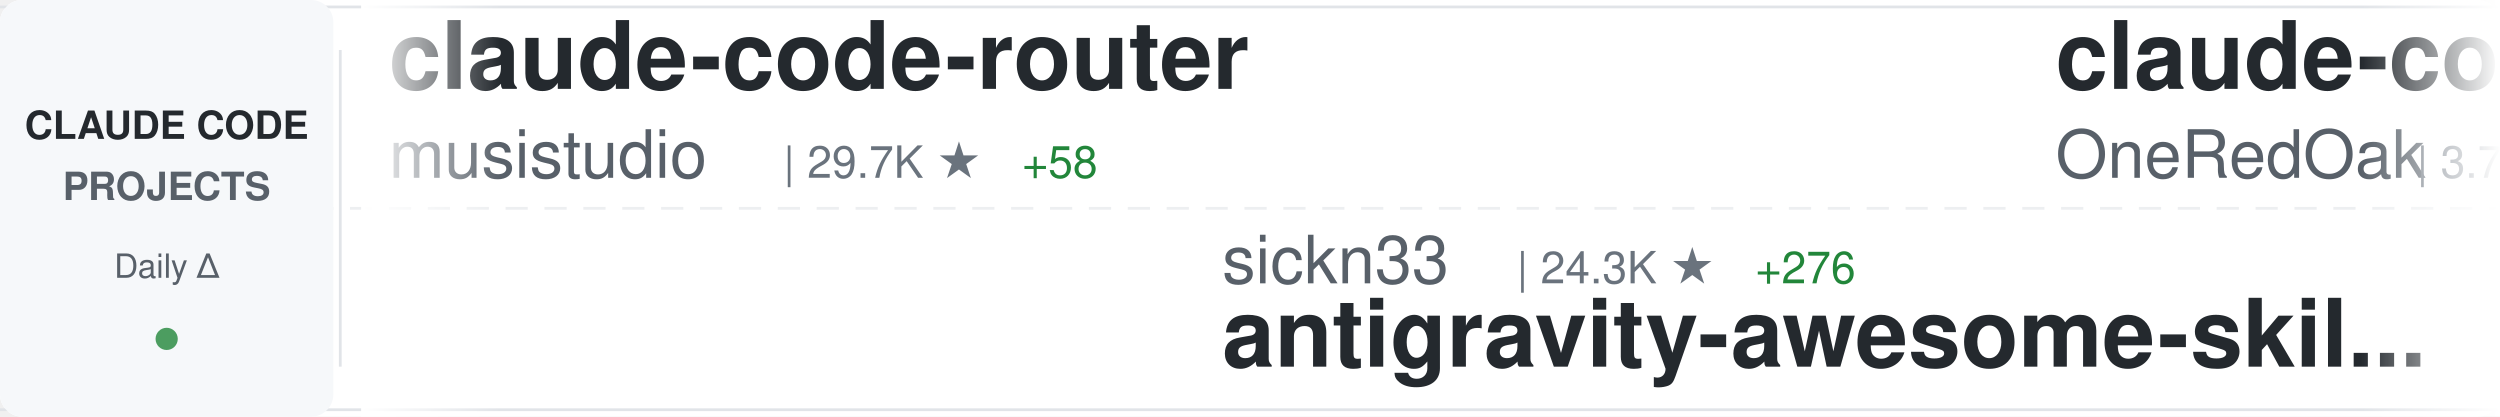
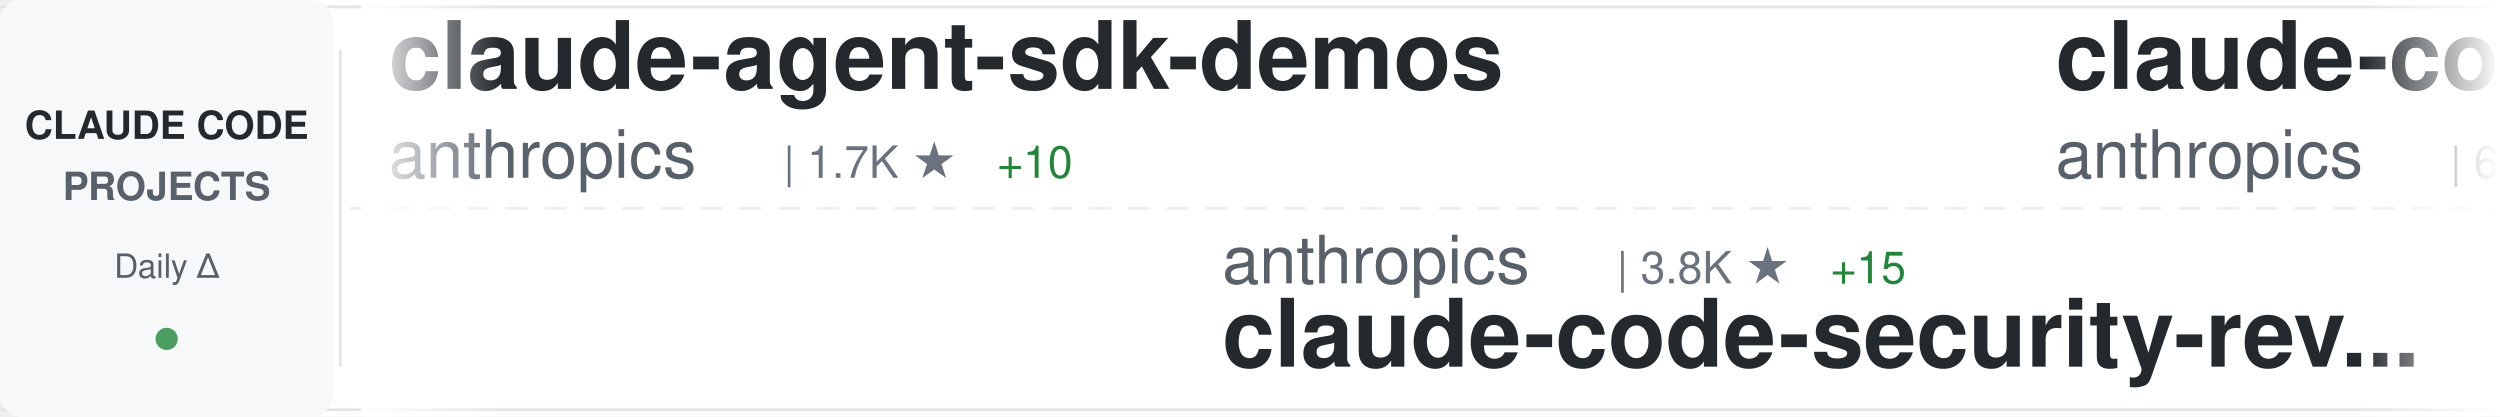
<svg xmlns="http://www.w3.org/2000/svg" width="900" height="150">
  <defs>
    <linearGradient id="awesomeLeftFade" x1="0%" y1="0%" x2="100%" y2="0%">
      <stop offset="0%" style="stop-color:#ffffff;stop-opacity:1" />
      <stop offset="100%" style="stop-color:#ffffff;stop-opacity:0" />
    </linearGradient>
    <linearGradient id="awesomeRightFade" x1="0%" y1="0%" x2="100%" y2="0%">
      <stop offset="0%" style="stop-color:#ffffff;stop-opacity:0" />
      <stop offset="100%" style="stop-color:#ffffff;stop-opacity:1" />
    </linearGradient>
  </defs>
  <rect width="900" height="150" fill="#ffffff" rx="8" />
  <rect x="0" y="2" width="900" height="1" fill="#e1e4e8" />
  <rect x="0" y="147" width="900" height="1" fill="#e1e4e8" />
  <line x1="0" y1="75" x2="900" y2="75" stroke="#e1e4e8" stroke-width="1" stroke-dasharray="8 6" opacity="0.6" />
  <rect x="0" y="0" width="120" height="150" fill="#f6f8fa" rx="8" />
  <text x="60" y="50" font-family="-apple-system, BlinkMacSystemFont, 'Segoe UI', Helvetica, Arial, sans-serif" font-size="14" font-weight="600" fill="#24292e" text-anchor="middle">CLAUDE CODE</text>
  <text x="60" y="72" font-family="-apple-system, BlinkMacSystemFont, 'Segoe UI', Helvetica, Arial, sans-serif" font-size="14" font-weight="600" fill="#586069" text-anchor="middle">PROJECTS</text>
  <text x="60" y="100" font-family="-apple-system, BlinkMacSystemFont, 'Segoe UI', Helvetica, Arial, sans-serif" font-size="12" font-weight="500" fill="#586069" text-anchor="middle">Daily Δ</text>
  <circle cx="60" cy="122" r="4" fill="#22863a" opacity="0.8" />
  <rect x="122" y="18" width="1" height="114" fill="#e1e4e8" />
  <clipPath id="awesomeTickerClip">
    <rect x="130" y="0" width="770" height="150" />
  </clipPath>
  <g clip-path="url(#awesomeTickerClip)">
    <g id="awesomeTickerItems">
      <animateTransform attributeName="transform" attributeType="XML" type="translate" from="0 0" to="-3000 0" dur="54s" repeatCount="indefinite" />
      <g transform="translate(0, 0)">
+         <text x="140" y="32" font-family="-apple-system, BlinkMacSystemFont, 'Segoe UI', Helvetica, Arial, sans-serif" font-size="34" font-weight="600" fill="#24292e">claude-agent-sdk-demos</text>
+         <text x="140" y="64" font-family="-apple-system, BlinkMacSystemFont, 'Segoe UI', Helvetica, Arial, sans-serif" font-size="24" font-weight="400" fill="#586069">anthropics</text>
+         <text x="282" y="64" font-family="-apple-system, BlinkMacSystemFont, 'Segoe UI', Helvetica, Arial, sans-serif" font-size="16" font-weight="500" fill="#6a737d">| 1.7K ★</text>
+         <text x="359" y="64" font-family="-apple-system, BlinkMacSystemFont, 'Segoe UI', Helvetica, Arial, sans-serif" font-size="16" font-weight="500" fill="#22863a"> +10</text>
+       </g>
+       <g transform="translate(300, 0)">
+         <text x="140" y="102" font-family="-apple-system, BlinkMacSystemFont, 'Segoe UI', Helvetica, Arial, sans-serif" font-size="24" font-weight="400" fill="#586069">anthropics</text>
+         <text x="282" y="102" font-family="-apple-system, BlinkMacSystemFont, 'Segoe UI', Helvetica, Arial, sans-serif" font-size="16" font-weight="500" fill="#6a737d">| 3.8K ★</text>
+         <text x="359" y="102" font-family="-apple-system, BlinkMacSystemFont, 'Segoe UI', Helvetica, Arial, sans-serif" font-size="16" font-weight="500" fill="#22863a"> +15</text>
+         <text x="140" y="132" font-family="-apple-system, BlinkMacSystemFont, 'Segoe UI', Helvetica, Arial, sans-serif" font-size="34" font-weight="600" fill="#24292e">claude-code-security-rev...</text>
+       </g>
+       <g transform="translate(600, 0)">
+         <text x="140" y="32" font-family="-apple-system, BlinkMacSystemFont, 'Segoe UI', Helvetica, Arial, sans-serif" font-size="34" font-weight="600" fill="#24292e">claude-code-action</text>
+         <text x="140" y="64" font-family="-apple-system, BlinkMacSystemFont, 'Segoe UI', Helvetica, Arial, sans-serif" font-size="24" font-weight="400" fill="#586069">anthropics</text>
+         <text x="282" y="64" font-family="-apple-system, BlinkMacSystemFont, 'Segoe UI', Helvetica, Arial, sans-serif" font-size="16" font-weight="500" fill="#6a737d">| 6.3K ★</text>
+         <text x="359" y="64" font-family="-apple-system, BlinkMacSystemFont, 'Segoe UI', Helvetica, Arial, sans-serif" font-size="16" font-weight="500" fill="#22863a"> +23</text>
+       </g>
+       <g transform="translate(900, 0)">
+         <text x="140" y="102" font-family="-apple-system, BlinkMacSystemFont, 'Segoe UI', Helvetica, Arial, sans-serif" font-size="24" font-weight="400" fill="#586069">BloopAI</text>
+         <text x="246" y="102" font-family="-apple-system, BlinkMacSystemFont, 'Segoe UI', Helvetica, Arial, sans-serif" font-size="16" font-weight="500" fill="#6a737d">| 23.2K ★</text>
+         <text x="332" y="102" font-family="-apple-system, BlinkMacSystemFont, 'Segoe UI', Helvetica, Arial, sans-serif" font-size="16" font-weight="500" fill="#22863a"> +51</text>
+         <text x="140" y="132" font-family="-apple-system, BlinkMacSystemFont, 'Segoe UI', Helvetica, Arial, sans-serif" font-size="34" font-weight="600" fill="#24292e">vibe-kanban</text>
+       </g>
+       <g transform="translate(1200, 0)">
        <text x="140" y="32" font-family="-apple-system, BlinkMacSystemFont, 'Segoe UI', Helvetica, Arial, sans-serif" font-size="34" font-weight="600" fill="#24292e">claude-code-router</text>
        <text x="140" y="64" font-family="-apple-system, BlinkMacSystemFont, 'Segoe UI', Helvetica, Arial, sans-serif" font-size="24" font-weight="400" fill="#586069">musistudio</text>
        <text x="282" y="64" font-family="-apple-system, BlinkMacSystemFont, 'Segoe UI', Helvetica, Arial, sans-serif" font-size="16" font-weight="500" fill="#6a737d">| 29.7K ★</text>
-         <text x="368" y="64" font-family="-apple-system, BlinkMacSystemFont, 'Segoe UI', Helvetica, Arial, sans-serif" font-size="16" font-weight="500" fill="#22863a"> +58</text>
-       </g>
-       <g transform="translate(300, 0)">
-         <text x="140" y="102" font-family="-apple-system, BlinkMacSystemFont, 'Segoe UI', Helvetica, Arial, sans-serif" font-size="24" font-weight="400" fill="#586069">sickn33</text>
-         <text x="246" y="102" font-family="-apple-system, BlinkMacSystemFont, 'Segoe UI', Helvetica, Arial, sans-serif" font-size="16" font-weight="500" fill="#6a737d">| 24.3K ★</text>
-         <text x="332" y="102" font-family="-apple-system, BlinkMacSystemFont, 'Segoe UI', Helvetica, Arial, sans-serif" font-size="16" font-weight="500" fill="#22863a"> +276</text>
-         <text x="140" y="132" font-family="-apple-system, BlinkMacSystemFont, 'Segoe UI', Helvetica, Arial, sans-serif" font-size="34" font-weight="600" fill="#24292e">antigravity-awesome-skil...</text>
-       </g>
-       <g transform="translate(600, 0)">
-         <text x="140" y="32" font-family="-apple-system, BlinkMacSystemFont, 'Segoe UI', Helvetica, Arial, sans-serif" font-size="34" font-weight="600" fill="#24292e">claude-code-workflows</text>
-         <text x="140" y="64" font-family="-apple-system, BlinkMacSystemFont, 'Segoe UI', Helvetica, Arial, sans-serif" font-size="24" font-weight="400" fill="#586069">OneRedOak</text>
-         <text x="270" y="64" font-family="-apple-system, BlinkMacSystemFont, 'Segoe UI', Helvetica, Arial, sans-serif" font-size="16" font-weight="500" fill="#6a737d">| 3.7K ★</text>
-         <text x="347" y="64" font-family="-apple-system, BlinkMacSystemFont, 'Segoe UI', Helvetica, Arial, sans-serif" font-size="16" font-weight="500" fill="#22863a"> +7</text>
-       </g>
-       <g transform="translate(900, 0)">
-         <text x="140" y="102" font-family="-apple-system, BlinkMacSystemFont, 'Segoe UI', Helvetica, Arial, sans-serif" font-size="24" font-weight="400" fill="#586069">andrepimenta</text>
-         <text x="306" y="102" font-family="-apple-system, BlinkMacSystemFont, 'Segoe UI', Helvetica, Arial, sans-serif" font-size="16" font-weight="500" fill="#6a737d">| 1.0K ★</text>
-         <text x="383" y="102" font-family="-apple-system, BlinkMacSystemFont, 'Segoe UI', Helvetica, Arial, sans-serif" font-size="16" font-weight="500" fill="#22863a"> +2</text>
-         <text x="140" y="132" font-family="-apple-system, BlinkMacSystemFont, 'Segoe UI', Helvetica, Arial, sans-serif" font-size="34" font-weight="600" fill="#24292e">claude-code-chat</text>
-       </g>
-       <g transform="translate(1200, 0)">
-         <text x="140" y="32" font-family="-apple-system, BlinkMacSystemFont, 'Segoe UI', Helvetica, Arial, sans-serif" font-size="34" font-weight="600" fill="#24292e">claude-code-mcp</text>
-         <text x="140" y="64" font-family="-apple-system, BlinkMacSystemFont, 'Segoe UI', Helvetica, Arial, sans-serif" font-size="24" font-weight="400" fill="#586069">steipete</text>
-         <text x="258" y="64" font-family="-apple-system, BlinkMacSystemFont, 'Segoe UI', Helvetica, Arial, sans-serif" font-size="16" font-weight="500" fill="#6a737d">| 1.2K ★</text>
-         <text x="335" y="64" font-family="-apple-system, BlinkMacSystemFont, 'Segoe UI', Helvetica, Arial, sans-serif" font-size="16" font-weight="500" fill="#22863a"> +2</text>
+         <text x="368" y="64" font-family="-apple-system, BlinkMacSystemFont, 'Segoe UI', Helvetica, Arial, sans-serif" font-size="16" font-weight="500" fill="#22863a"> +61</text>
      </g>
      <g transform="translate(1500, 0)">
-         <text x="140" y="102" font-family="-apple-system, BlinkMacSystemFont, 'Segoe UI', Helvetica, Arial, sans-serif" font-size="24" font-weight="400" fill="#586069">Piebald-AI</text>
-         <text x="282" y="102" font-family="-apple-system, BlinkMacSystemFont, 'Segoe UI', Helvetica, Arial, sans-serif" font-size="16" font-weight="500" fill="#6a737d">| 5.9K ★</text>
-         <text x="359" y="102" font-family="-apple-system, BlinkMacSystemFont, 'Segoe UI', Helvetica, Arial, sans-serif" font-size="16" font-weight="500" fill="#22863a"> +38</text>
-         <text x="140" y="132" font-family="-apple-system, BlinkMacSystemFont, 'Segoe UI', Helvetica, Arial, sans-serif" font-size="34" font-weight="600" fill="#24292e">claude-code-system-promp...</text>
+         <text x="140" y="102" font-family="-apple-system, BlinkMacSystemFont, 'Segoe UI', Helvetica, Arial, sans-serif" font-size="24" font-weight="400" fill="#586069">Yuyz0112</text>
+         <text x="258" y="102" font-family="-apple-system, BlinkMacSystemFont, 'Segoe UI', Helvetica, Arial, sans-serif" font-size="16" font-weight="500" fill="#6a737d">| 2.2K ★</text>
+         <text x="335" y="102" font-family="-apple-system, BlinkMacSystemFont, 'Segoe UI', Helvetica, Arial, sans-serif" font-size="16" font-weight="500" fill="#22863a"> +2</text>
+         <text x="140" y="132" font-family="-apple-system, BlinkMacSystemFont, 'Segoe UI', Helvetica, Arial, sans-serif" font-size="34" font-weight="600" fill="#24292e">claude-code-reverse</text>
      </g>
      <g transform="translate(1800, 0)">
-         <text x="140" y="32" font-family="-apple-system, BlinkMacSystemFont, 'Segoe UI', Helvetica, Arial, sans-serif" font-size="34" font-weight="600" fill="#24292e">claude-code-base-action</text>
-         <text x="140" y="64" font-family="-apple-system, BlinkMacSystemFont, 'Segoe UI', Helvetica, Arial, sans-serif" font-size="24" font-weight="400" fill="#586069">anthropics</text>
-         <text x="282" y="64" font-family="-apple-system, BlinkMacSystemFont, 'Segoe UI', Helvetica, Arial, sans-serif" font-size="16" font-weight="500" fill="#6a737d">| 606 ★</text>
-         <text x="350" y="64" font-family="-apple-system, BlinkMacSystemFont, 'Segoe UI', Helvetica, Arial, sans-serif" font-size="16" font-weight="500" fill="#22863a"> +3</text>
+         <text x="140" y="32" font-family="-apple-system, BlinkMacSystemFont, 'Segoe UI', Helvetica, Arial, sans-serif" font-size="34" font-weight="600" fill="#24292e">claude-code-tips</text>
+         <text x="140" y="64" font-family="-apple-system, BlinkMacSystemFont, 'Segoe UI', Helvetica, Arial, sans-serif" font-size="24" font-weight="400" fill="#586069">ykdojo</text>
+         <text x="234" y="64" font-family="-apple-system, BlinkMacSystemFont, 'Segoe UI', Helvetica, Arial, sans-serif" font-size="16" font-weight="500" fill="#6a737d">| 4.5K ★</text>
+         <text x="311" y="64" font-family="-apple-system, BlinkMacSystemFont, 'Segoe UI', Helvetica, Arial, sans-serif" font-size="16" font-weight="500" fill="#22863a"> +27</text>
      </g>
      <g transform="translate(2100, 0)">
-         <text x="140" y="102" font-family="-apple-system, BlinkMacSystemFont, 'Segoe UI', Helvetica, Arial, sans-serif" font-size="24" font-weight="400" fill="#586069">ccplugins</text>
-         <text x="270" y="102" font-family="-apple-system, BlinkMacSystemFont, 'Segoe UI', Helvetica, Arial, sans-serif" font-size="16" font-weight="500" fill="#6a737d">| 624 ★</text>
-         <text x="338" y="102" font-family="-apple-system, BlinkMacSystemFont, 'Segoe UI', Helvetica, Arial, sans-serif" font-size="16" font-weight="500" fill="#22863a"> +3</text>
-         <text x="140" y="132" font-family="-apple-system, BlinkMacSystemFont, 'Segoe UI', Helvetica, Arial, sans-serif" font-size="34" font-weight="600" fill="#24292e">awesome-claude-code-plug...</text>
+         <text x="140" y="102" font-family="-apple-system, BlinkMacSystemFont, 'Segoe UI', Helvetica, Arial, sans-serif" font-size="24" font-weight="400" fill="#586069">catlog22</text>
+         <text x="258" y="102" font-family="-apple-system, BlinkMacSystemFont, 'Segoe UI', Helvetica, Arial, sans-serif" font-size="16" font-weight="500" fill="#6a737d">| 1.5K ★</text>
+         <text x="335" y="102" font-family="-apple-system, BlinkMacSystemFont, 'Segoe UI', Helvetica, Arial, sans-serif" font-size="16" font-weight="500" fill="#22863a"> +5</text>
+         <text x="140" y="132" font-family="-apple-system, BlinkMacSystemFont, 'Segoe UI', Helvetica, Arial, sans-serif" font-size="34" font-weight="600" fill="#24292e">Claude-Code-Workflow</text>
      </g>
      <g transform="translate(2400, 0)">
-         <text x="140" y="32" font-family="-apple-system, BlinkMacSystemFont, 'Segoe UI', Helvetica, Arial, sans-serif" font-size="34" font-weight="600" fill="#24292e">oh-my-openagent</text>
-         <text x="140" y="64" font-family="-apple-system, BlinkMacSystemFont, 'Segoe UI', Helvetica, Arial, sans-serif" font-size="24" font-weight="400" fill="#586069">code-yeongyu</text>
-         <text x="306" y="64" font-family="-apple-system, BlinkMacSystemFont, 'Segoe UI', Helvetica, Arial, sans-serif" font-size="16" font-weight="500" fill="#6a737d">| 40.0K ★</text>
-         <text x="392" y="64" font-family="-apple-system, BlinkMacSystemFont, 'Segoe UI', Helvetica, Arial, sans-serif" font-size="16" font-weight="500" fill="#22863a"> +234</text>
+         <text x="140" y="32" font-family="-apple-system, BlinkMacSystemFont, 'Segoe UI', Helvetica, Arial, sans-serif" font-size="34" font-weight="600" fill="#24292e">claude-code-proxy</text>
+         <text x="140" y="64" font-family="-apple-system, BlinkMacSystemFont, 'Segoe UI', Helvetica, Arial, sans-serif" font-size="24" font-weight="400" fill="#586069">fuergaosi233</text>
+         <text x="306" y="64" font-family="-apple-system, BlinkMacSystemFont, 'Segoe UI', Helvetica, Arial, sans-serif" font-size="16" font-weight="500" fill="#6a737d">| 2.2K ★</text>
+         <text x="383" y="64" font-family="-apple-system, BlinkMacSystemFont, 'Segoe UI', Helvetica, Arial, sans-serif" font-size="16" font-weight="500" fill="#22863a"> +5</text>
      </g>
      <g transform="translate(2700, 0)">
-         <text x="140" y="102" font-family="-apple-system, BlinkMacSystemFont, 'Segoe UI', Helvetica, Arial, sans-serif" font-size="24" font-weight="400" fill="#586069">peterkrueck</text>
-         <text x="294" y="102" font-family="-apple-system, BlinkMacSystemFont, 'Segoe UI', Helvetica, Arial, sans-serif" font-size="16" font-weight="500" fill="#6a737d">| 1.3K ★</text>
-         <text x="371" y="102" font-family="-apple-system, BlinkMacSystemFont, 'Segoe UI', Helvetica, Arial, sans-serif" font-size="16" font-weight="500" fill="#22863a"> +2</text>
-         <text x="140" y="132" font-family="-apple-system, BlinkMacSystemFont, 'Segoe UI', Helvetica, Arial, sans-serif" font-size="34" font-weight="600" fill="#24292e">Claude-Code-Development-...</text>
+         <text x="140" y="102" font-family="-apple-system, BlinkMacSystemFont, 'Segoe UI', Helvetica, Arial, sans-serif" font-size="24" font-weight="400" fill="#586069">revfactory</text>
+         <text x="282" y="102" font-family="-apple-system, BlinkMacSystemFont, 'Segoe UI', Helvetica, Arial, sans-serif" font-size="16" font-weight="500" fill="#6a737d">| 761 ★</text>
+         <text x="350" y="102" font-family="-apple-system, BlinkMacSystemFont, 'Segoe UI', Helvetica, Arial, sans-serif" font-size="16" font-weight="500" fill="#22863a"> +1</text>
+         <text x="140" y="132" font-family="-apple-system, BlinkMacSystemFont, 'Segoe UI', Helvetica, Arial, sans-serif" font-size="34" font-weight="600" fill="#24292e">claude-code-mastering</text>
      </g>
      <g transform="translate(3000, 0)">
-         <text x="140" y="32" font-family="-apple-system, BlinkMacSystemFont, 'Segoe UI', Helvetica, Arial, sans-serif" font-size="34" font-weight="600" fill="#24292e">claude-code-router</text>
-         <text x="140" y="64" font-family="-apple-system, BlinkMacSystemFont, 'Segoe UI', Helvetica, Arial, sans-serif" font-size="24" font-weight="400" fill="#586069">musistudio</text>
-         <text x="282" y="64" font-family="-apple-system, BlinkMacSystemFont, 'Segoe UI', Helvetica, Arial, sans-serif" font-size="16" font-weight="500" fill="#6a737d">| 29.7K ★</text>
-         <text x="368" y="64" font-family="-apple-system, BlinkMacSystemFont, 'Segoe UI', Helvetica, Arial, sans-serif" font-size="16" font-weight="500" fill="#22863a"> +58</text>
+         <text x="140" y="32" font-family="-apple-system, BlinkMacSystemFont, 'Segoe UI', Helvetica, Arial, sans-serif" font-size="34" font-weight="600" fill="#24292e">claude-agent-sdk-demos</text>
+         <text x="140" y="64" font-family="-apple-system, BlinkMacSystemFont, 'Segoe UI', Helvetica, Arial, sans-serif" font-size="24" font-weight="400" fill="#586069">anthropics</text>
+         <text x="282" y="64" font-family="-apple-system, BlinkMacSystemFont, 'Segoe UI', Helvetica, Arial, sans-serif" font-size="16" font-weight="500" fill="#6a737d">| 1.7K ★</text>
+         <text x="359" y="64" font-family="-apple-system, BlinkMacSystemFont, 'Segoe UI', Helvetica, Arial, sans-serif" font-size="16" font-weight="500" fill="#22863a"> +10</text>
      </g>
      <g transform="translate(3300, 0)">
-         <text x="140" y="102" font-family="-apple-system, BlinkMacSystemFont, 'Segoe UI', Helvetica, Arial, sans-serif" font-size="24" font-weight="400" fill="#586069">sickn33</text>
-         <text x="246" y="102" font-family="-apple-system, BlinkMacSystemFont, 'Segoe UI', Helvetica, Arial, sans-serif" font-size="16" font-weight="500" fill="#6a737d">| 24.3K ★</text>
-         <text x="332" y="102" font-family="-apple-system, BlinkMacSystemFont, 'Segoe UI', Helvetica, Arial, sans-serif" font-size="16" font-weight="500" fill="#22863a"> +276</text>
-         <text x="140" y="132" font-family="-apple-system, BlinkMacSystemFont, 'Segoe UI', Helvetica, Arial, sans-serif" font-size="34" font-weight="600" fill="#24292e">antigravity-awesome-skil...</text>
+         <text x="140" y="102" font-family="-apple-system, BlinkMacSystemFont, 'Segoe UI', Helvetica, Arial, sans-serif" font-size="24" font-weight="400" fill="#586069">anthropics</text>
+         <text x="282" y="102" font-family="-apple-system, BlinkMacSystemFont, 'Segoe UI', Helvetica, Arial, sans-serif" font-size="16" font-weight="500" fill="#6a737d">| 3.8K ★</text>
+         <text x="359" y="102" font-family="-apple-system, BlinkMacSystemFont, 'Segoe UI', Helvetica, Arial, sans-serif" font-size="16" font-weight="500" fill="#22863a"> +15</text>
+         <text x="140" y="132" font-family="-apple-system, BlinkMacSystemFont, 'Segoe UI', Helvetica, Arial, sans-serif" font-size="34" font-weight="600" fill="#24292e">claude-code-security-rev...</text>
      </g>
      <g transform="translate(3600, 0)">
-         <text x="140" y="32" font-family="-apple-system, BlinkMacSystemFont, 'Segoe UI', Helvetica, Arial, sans-serif" font-size="34" font-weight="600" fill="#24292e">claude-code-workflows</text>
-         <text x="140" y="64" font-family="-apple-system, BlinkMacSystemFont, 'Segoe UI', Helvetica, Arial, sans-serif" font-size="24" font-weight="400" fill="#586069">OneRedOak</text>
-         <text x="270" y="64" font-family="-apple-system, BlinkMacSystemFont, 'Segoe UI', Helvetica, Arial, sans-serif" font-size="16" font-weight="500" fill="#6a737d">| 3.7K ★</text>
-         <text x="347" y="64" font-family="-apple-system, BlinkMacSystemFont, 'Segoe UI', Helvetica, Arial, sans-serif" font-size="16" font-weight="500" fill="#22863a"> +7</text>
+         <text x="140" y="32" font-family="-apple-system, BlinkMacSystemFont, 'Segoe UI', Helvetica, Arial, sans-serif" font-size="34" font-weight="600" fill="#24292e">claude-code-action</text>
+         <text x="140" y="64" font-family="-apple-system, BlinkMacSystemFont, 'Segoe UI', Helvetica, Arial, sans-serif" font-size="24" font-weight="400" fill="#586069">anthropics</text>
+         <text x="282" y="64" font-family="-apple-system, BlinkMacSystemFont, 'Segoe UI', Helvetica, Arial, sans-serif" font-size="16" font-weight="500" fill="#6a737d">| 6.3K ★</text>
+         <text x="359" y="64" font-family="-apple-system, BlinkMacSystemFont, 'Segoe UI', Helvetica, Arial, sans-serif" font-size="16" font-weight="500" fill="#22863a"> +23</text>
      </g>
      <g transform="translate(3900, 0)">
-         <text x="140" y="102" font-family="-apple-system, BlinkMacSystemFont, 'Segoe UI', Helvetica, Arial, sans-serif" font-size="24" font-weight="400" fill="#586069">andrepimenta</text>
-         <text x="306" y="102" font-family="-apple-system, BlinkMacSystemFont, 'Segoe UI', Helvetica, Arial, sans-serif" font-size="16" font-weight="500" fill="#6a737d">| 1.0K ★</text>
-         <text x="383" y="102" font-family="-apple-system, BlinkMacSystemFont, 'Segoe UI', Helvetica, Arial, sans-serif" font-size="16" font-weight="500" fill="#22863a"> +2</text>
-         <text x="140" y="132" font-family="-apple-system, BlinkMacSystemFont, 'Segoe UI', Helvetica, Arial, sans-serif" font-size="34" font-weight="600" fill="#24292e">claude-code-chat</text>
+         <text x="140" y="102" font-family="-apple-system, BlinkMacSystemFont, 'Segoe UI', Helvetica, Arial, sans-serif" font-size="24" font-weight="400" fill="#586069">BloopAI</text>
+         <text x="246" y="102" font-family="-apple-system, BlinkMacSystemFont, 'Segoe UI', Helvetica, Arial, sans-serif" font-size="16" font-weight="500" fill="#6a737d">| 23.2K ★</text>
+         <text x="332" y="102" font-family="-apple-system, BlinkMacSystemFont, 'Segoe UI', Helvetica, Arial, sans-serif" font-size="16" font-weight="500" fill="#22863a"> +51</text>
+         <text x="140" y="132" font-family="-apple-system, BlinkMacSystemFont, 'Segoe UI', Helvetica, Arial, sans-serif" font-size="34" font-weight="600" fill="#24292e">vibe-kanban</text>
      </g>
    </g>
  </g>
  <rect x="130" y="0" width="50" height="150" fill="url(#awesomeLeftFade)" />
  <rect x="850" y="0" width="50" height="150" fill="url(#awesomeRightFade)" />
</svg>
